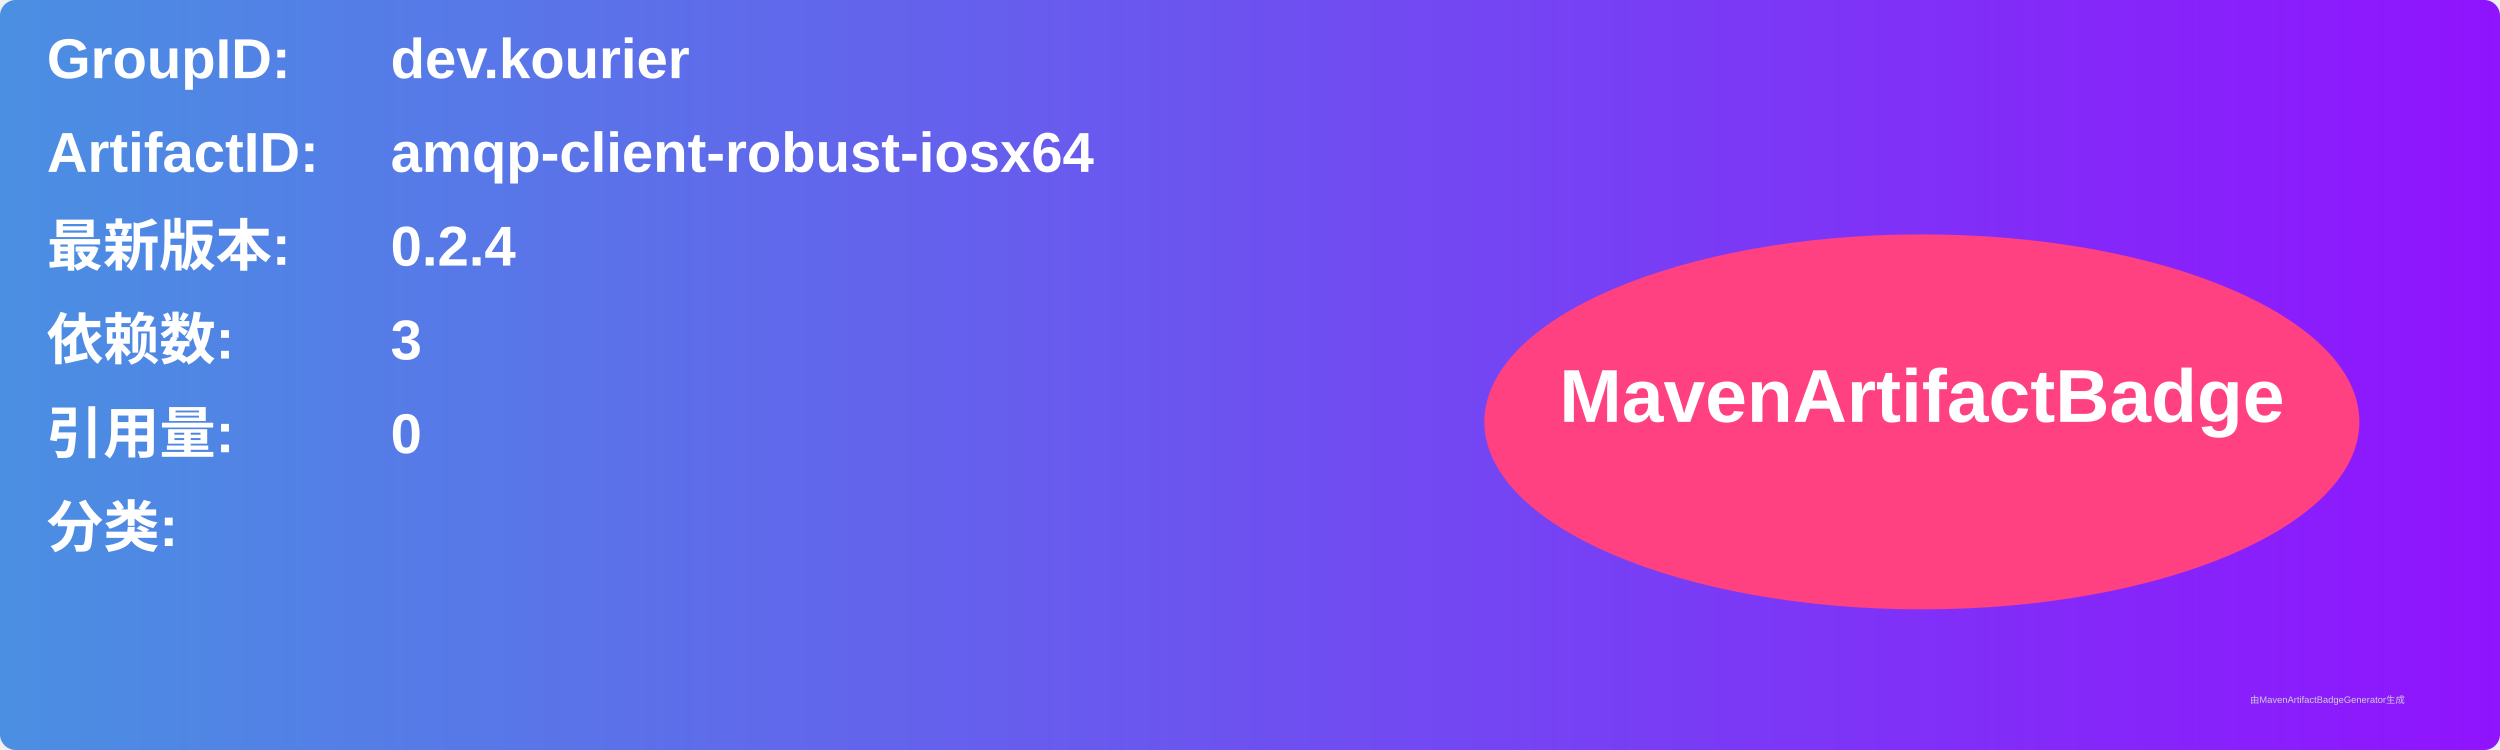
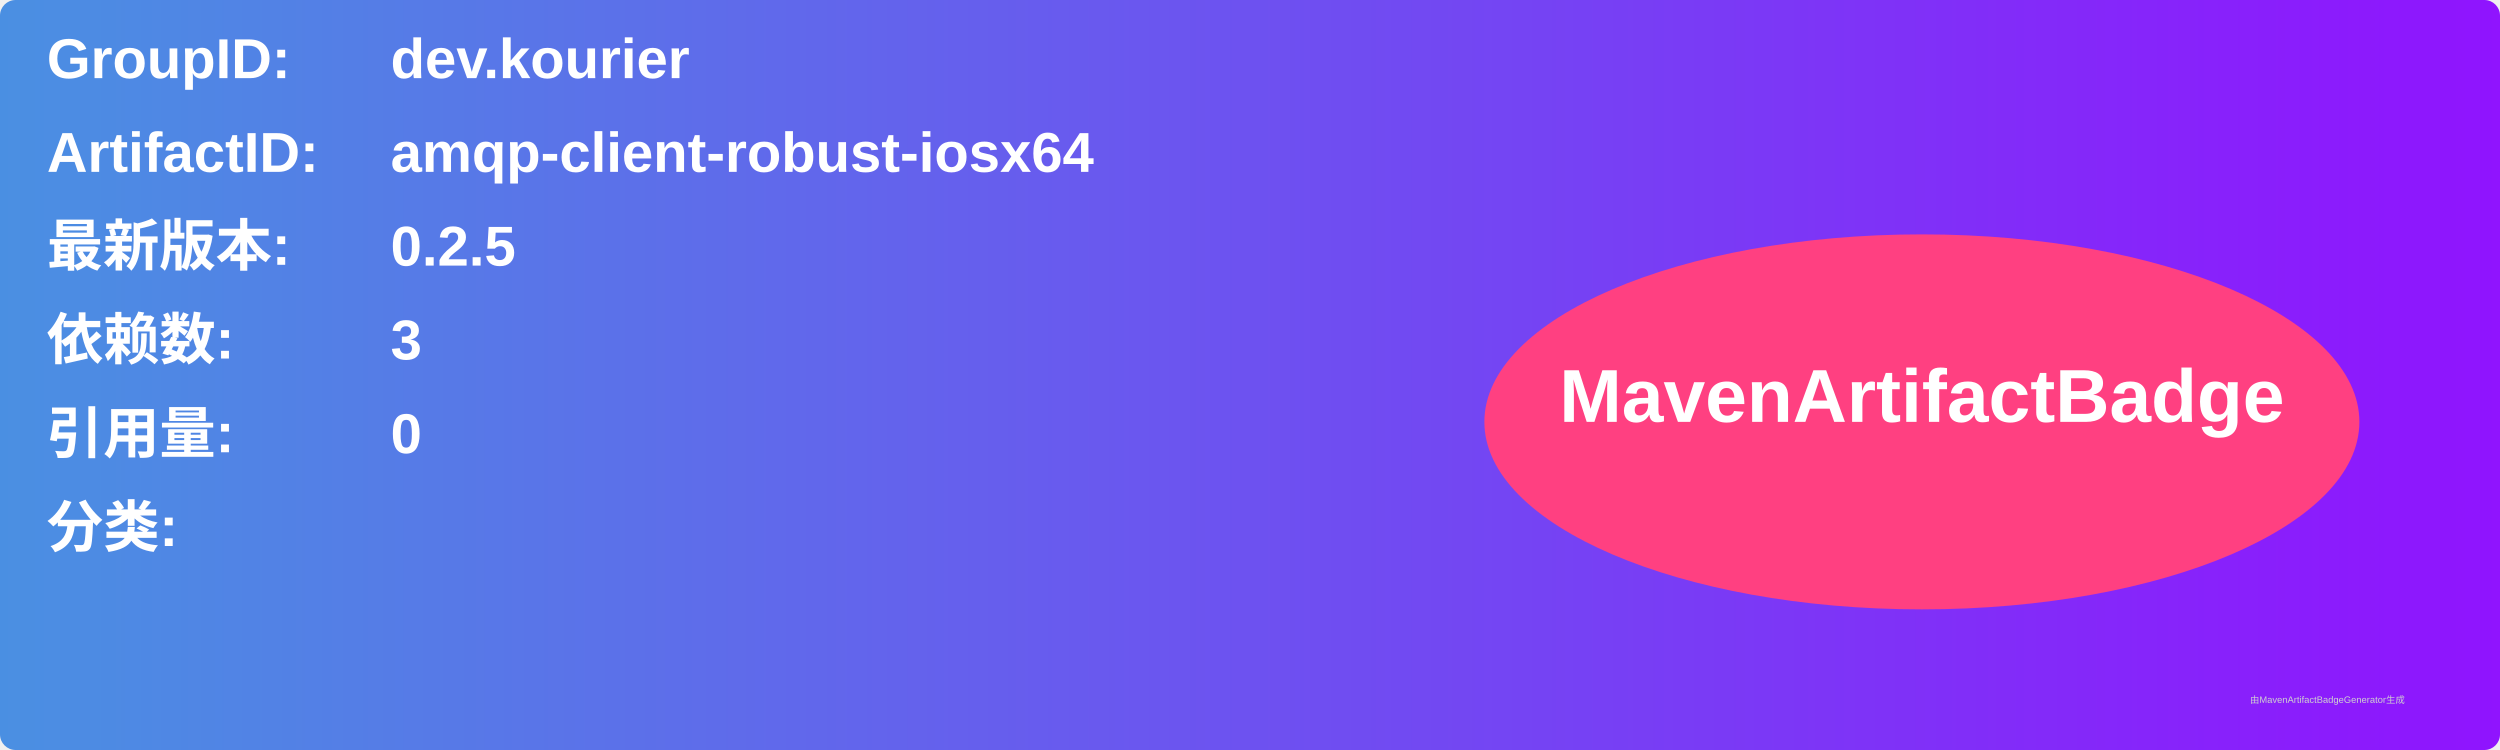
<svg xmlns="http://www.w3.org/2000/svg" width="800" height="240" viewBox="0 0 800 240">
  <linearGradient id="grad" x1="0%" y1="0%" x2="100%" y2="0%">
    <stop offset="0%" stop-color="#4a90e2" />
    <stop offset="100%" stop-color="#9013fe" />
  </linearGradient>
  <rect width="100%" height="100%" rx="5" ry="5" fill="url(#grad)" />
  <g transform="translate(15, 15)">
    <text x="0" y="10" font-family="Arial" font-size="18" fill="white" font-weight="bold" width="260">GroupID:</text>
    <text x="110" y="10" font-family="Arial" font-size="18" fill="white" font-weight="bold" width="460">dev.kourier</text>
    <text x="0" y="40" font-family="Arial" font-size="18" fill="white" font-weight="bold" width="260">ArtifactID:</text>
    <text x="110" y="40" font-family="Arial" font-size="18" fill="white" font-weight="bold" width="460">amqp-client-robust-iosx64</text>
    <text x="0" y="70" font-family="Arial" font-size="18" fill="white" font-weight="bold">最新版本:</text>
    <text x="110" y="70" font-family="Arial" font-size="18" fill="white" font-weight="bold">
-       <tspan font-weight="bold">0.2.4</tspan>
+       <tspan font-weight="bold">0.2.5</tspan>
    </text>
    <text x="0" y="100" font-family="Arial" font-size="18" fill="white" font-weight="bold">依赖数: </text>
    <text x="110" y="100" font-family="Arial" font-size="18" fill="white">
      <tspan font-weight="bold">3</tspan>
    </text>
    <text x="0" y="130" font-family="Arial" font-size="18" fill="white" font-weight="bold">引用量: </text>
    <text x="110" y="130" font-family="Arial" font-size="18" fill="white">
      <tspan font-weight="bold">0</tspan>
    </text>
    <text x="0" y="160" font-family="Arial" font-size="18" fill="white" font-weight="bold">分类:</text>
    <text x="10" y="190" font-family="Arial" font-size="10" fill="white">
      <tspan font-weight="bold" />
    </text>
    <ellipse cx="600" cy="120" rx="140" ry="60" fill="#ff4081" />
    <text x="600" y="120" text-anchor="middle" font-family="Arial" font-size="24" fill="white" font-weight="bold">MavenArtifactBadge</text>
  </g>
  <text x="720" y="225" font-family="Arial" font-size="3" fill="#d0d0d0">由MavenArtifactBadgeGenerator生成</text>
</svg>
